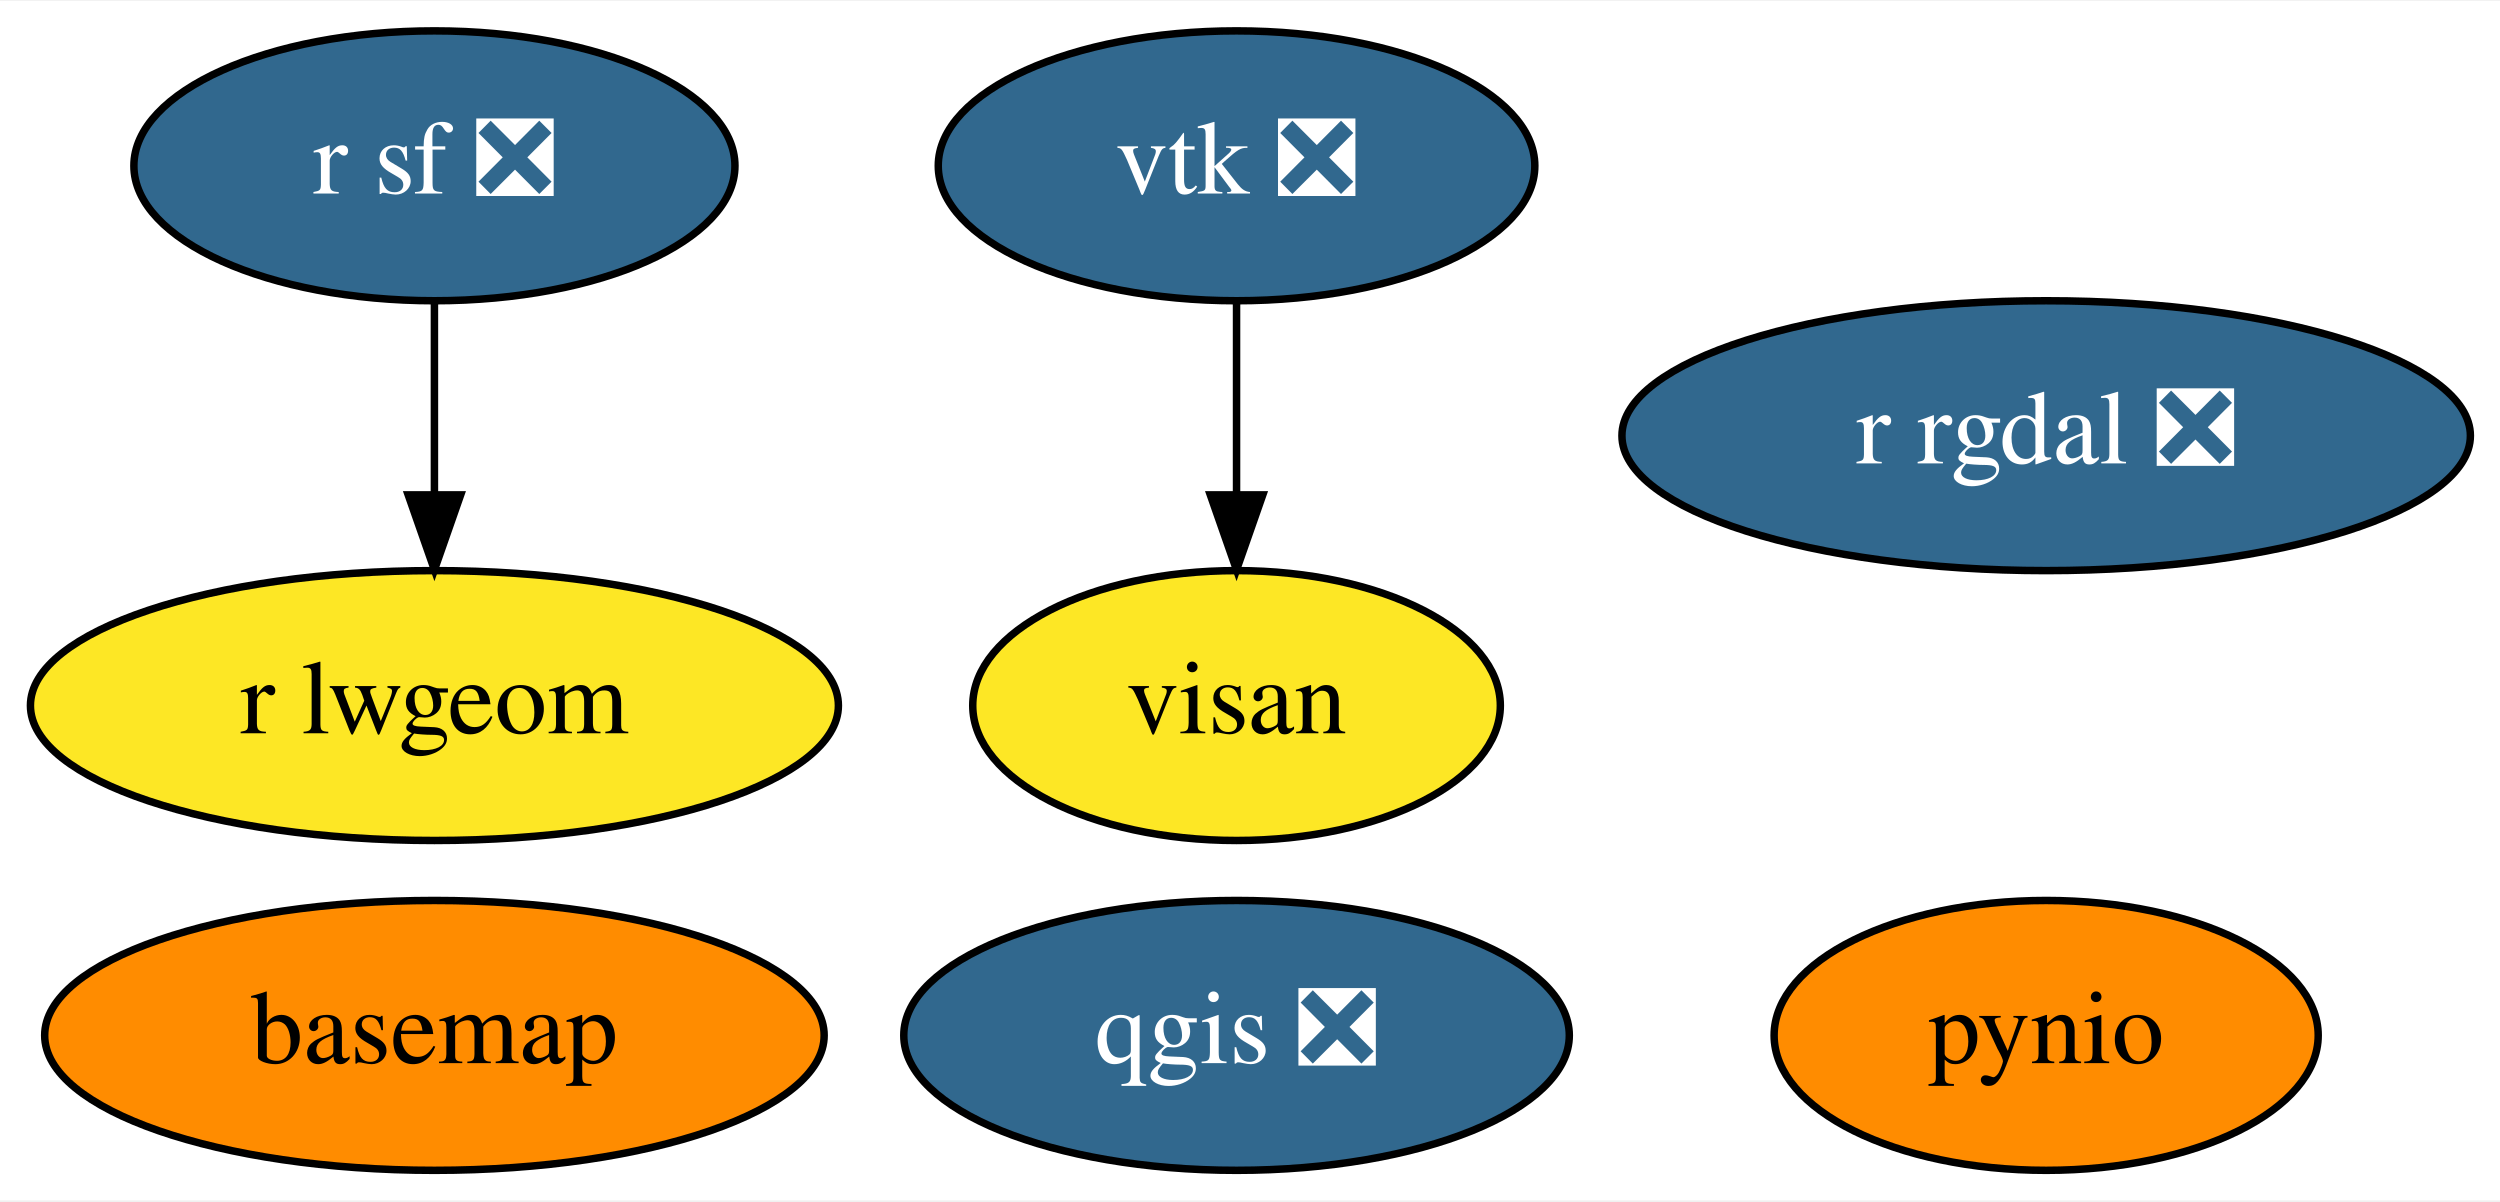
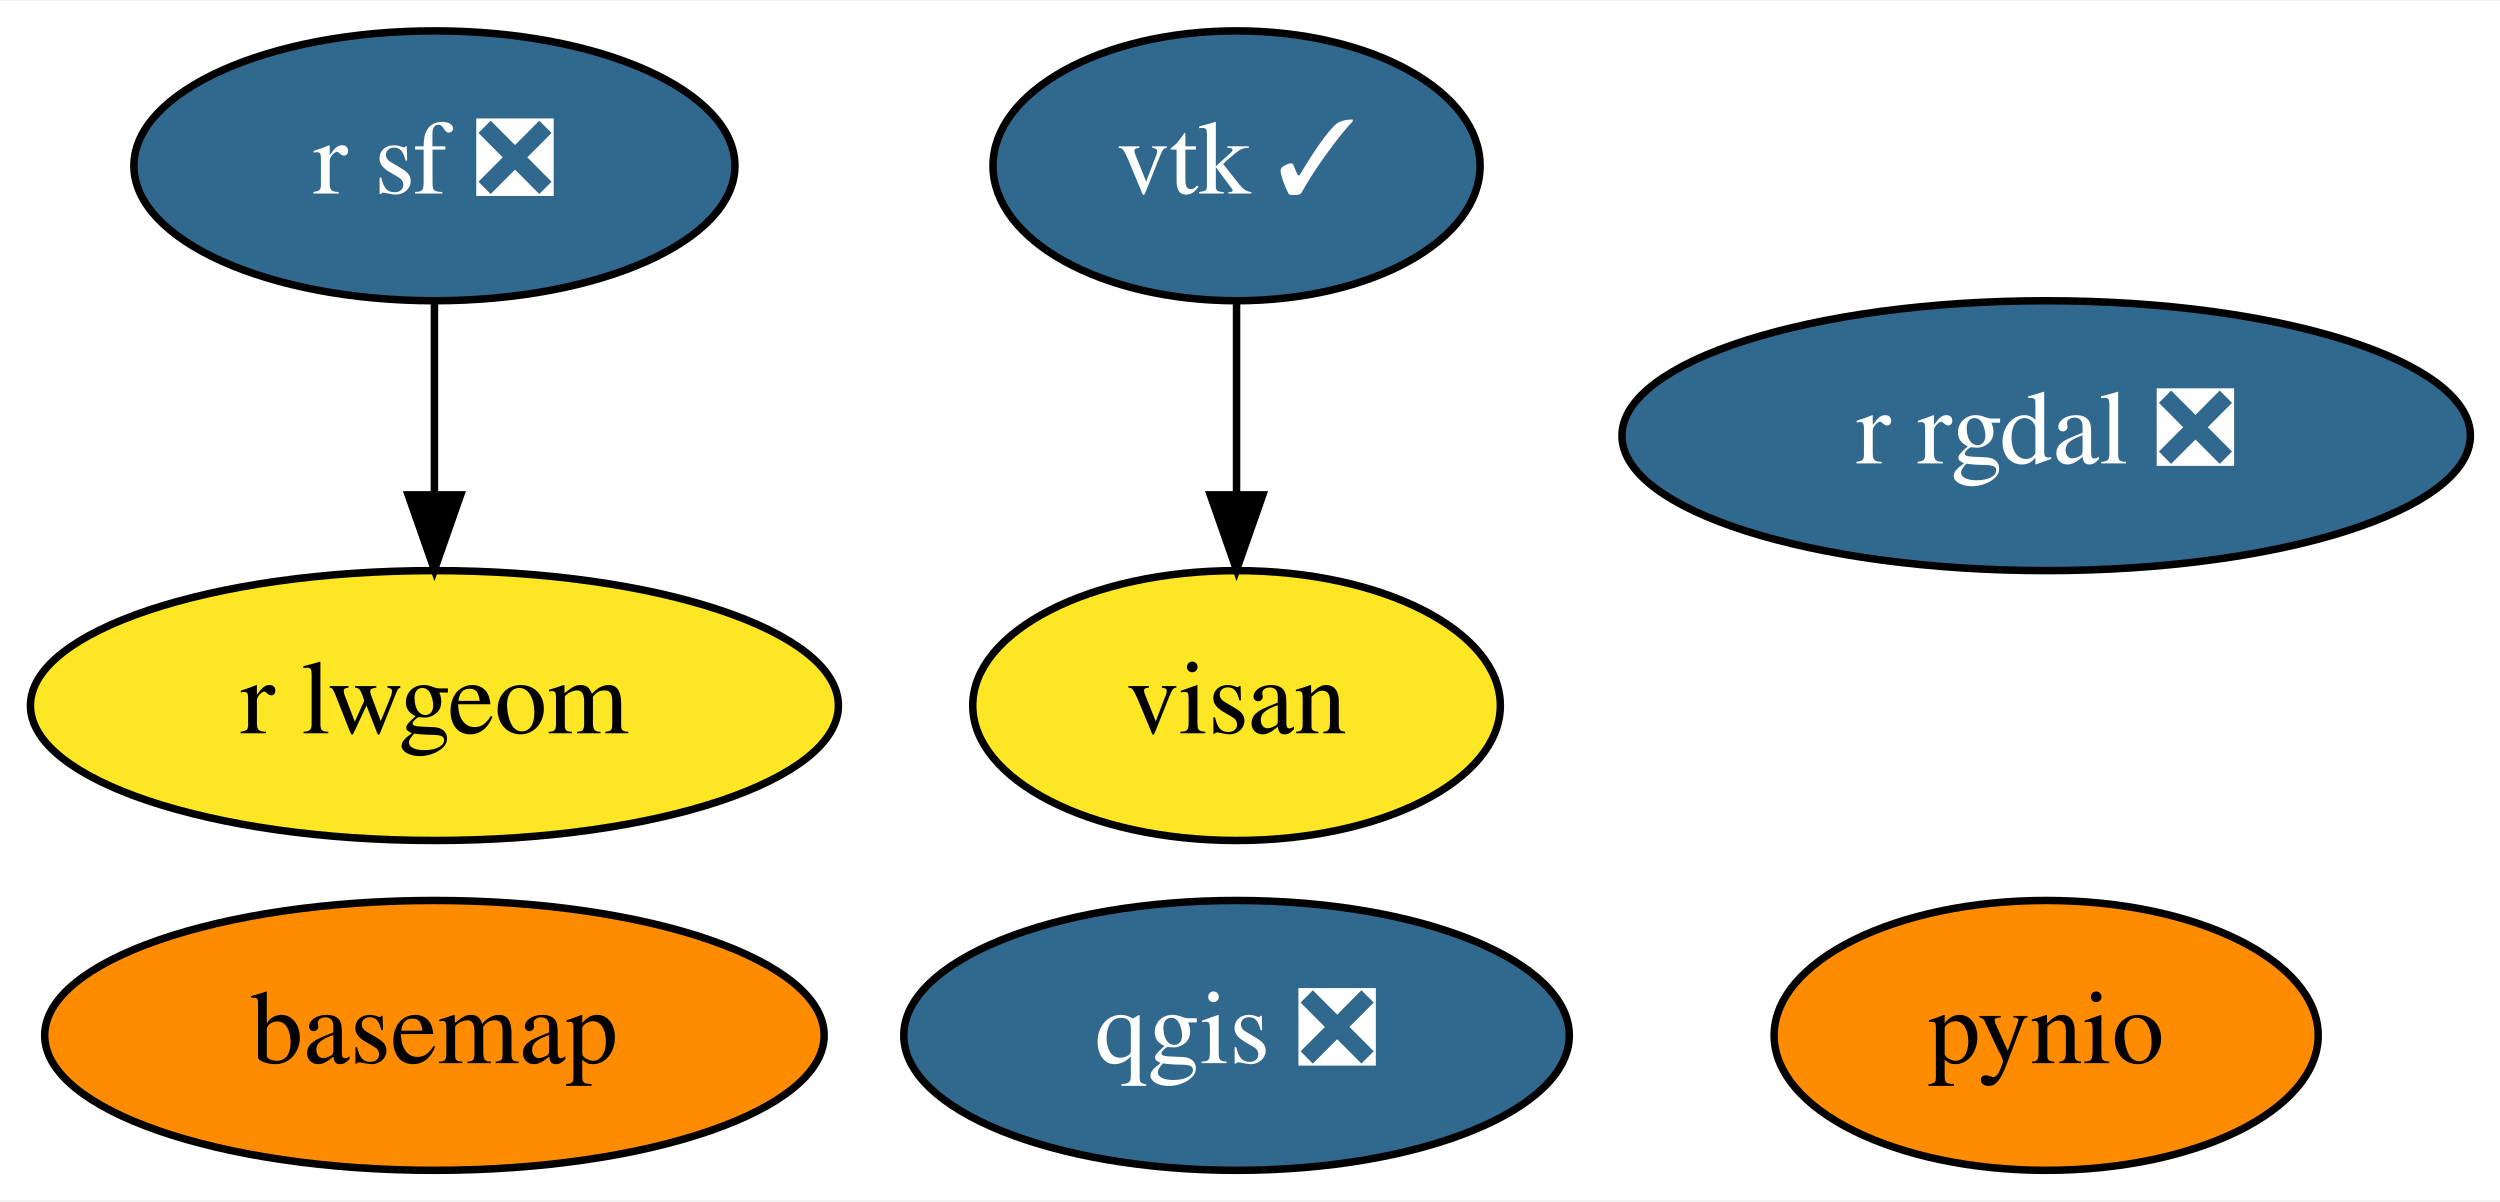
<svg xmlns="http://www.w3.org/2000/svg" xmlns:xlink="http://www.w3.org/1999/xlink" width="333pt" height="160pt" viewBox="0.00 0.00 333.49 160.00">
  <g id="graph0" class="graph" transform="scale(1 1) rotate(0) translate(4 156)">
    <polygon fill="white" stroke="transparent" points="-4,4 -4,-156 329.49,-156 329.49,4 -4,4" />
    <g id="node1" class="node">
      <g id="a_node1">
        <a xlink:href="https://github.com/conda-forge/basemap-feedstock" xlink:title="basemap">
          <ellipse fill="#ff8c00" stroke="black" cx="53.95" cy="-18" rx="51.99" ry="18" />
          <text text-anchor="middle" x="53.95" y="-14.3" font-family="Times,serif" font-size="14.00">basemap</text>
        </a>
      </g>
    </g>
    <g id="node2" class="node">
      <g id="a_node2">
        <a xlink:href="https://github.com/conda-forge/pynio-feedstock" xlink:title="pynio">
          <ellipse fill="#ff8c00" stroke="black" cx="268.95" cy="-18" rx="36.29" ry="18" />
          <text text-anchor="middle" x="268.95" y="-14.3" font-family="Times,serif" font-size="14.00">pynio</text>
        </a>
      </g>
    </g>
    <g id="node3" class="node">
      <g id="a_node3">
        <a xlink:href="https://github.com/conda-forge/qgis-feedstock/pull/230" xlink:title="qgis ❎">
          <ellipse fill="#31688e" stroke="black" cx="160.95" cy="-18" rx="44.39" ry="18" />
          <text text-anchor="middle" x="160.95" y="-14.3" font-family="Times,serif" font-size="14.00" fill="white">qgis ❎</text>
        </a>
      </g>
    </g>
    <g id="node4" class="node">
      <g id="a_node4">
        <a xlink:href="https://github.com/conda-forge/r-rgdal-feedstock/pull/56" xlink:title="r rgdal ❎">
          <ellipse fill="#31688e" stroke="black" cx="268.95" cy="-98" rx="56.59" ry="18" />
          <text text-anchor="middle" x="268.95" y="-94.3" font-family="Times,serif" font-size="14.00" fill="white">r rgdal ❎</text>
        </a>
      </g>
    </g>
    <g id="node5" class="node">
      <g id="a_node5">
        <a xlink:href="https://github.com/conda-forge/r-sf-feedstock/pull/72" xlink:title="r sf ❎">
          <ellipse fill="#31688e" stroke="black" cx="53.95" cy="-134" rx="40.09" ry="18" />
          <text text-anchor="middle" x="53.95" y="-130.3" font-family="Times,serif" font-size="14.00" fill="white">r sf ❎</text>
        </a>
      </g>
    </g>
    <g id="node7" class="node">
      <g id="a_node7">
        <a xlink:href="https://github.com/conda-forge/r-lwgeom-feedstock" xlink:title="r lwgeom">
          <ellipse fill="#fde725" stroke="black" cx="53.95" cy="-62" rx="53.89" ry="18" />
          <text text-anchor="middle" x="53.95" y="-58.3" font-family="Times,serif" font-size="14.00">r lwgeom</text>
        </a>
      </g>
    </g>
    <g id="edge1" class="edge">
      <path fill="none" stroke="black" d="M53.95,-115.7C53.95,-107.98 53.95,-98.71 53.95,-90.11" />
      <polygon fill="black" stroke="black" points="57.45,-90.1 53.95,-80.1 50.45,-90.1 57.45,-90.1" />
    </g>
    <g id="node6" class="node">
      <g id="a_node6">
-         <a xlink:href="https://github.com/conda-forge/vtk-feedstock/pull/235" xlink:title="vtk ❎">
-           <ellipse fill="#31688e" stroke="black" cx="160.95" cy="-134" rx="39.79" ry="18" />
-           <text text-anchor="middle" x="160.95" y="-130.3" font-family="Times,serif" font-size="14.00" fill="white">vtk ❎</text>
+         <a xlink:href="https://github.com/conda-forge/vtk-feedstock/pull/235" xlink:title="vtk ✓">
+           <ellipse fill="#31688e" stroke="black" cx="160.95" cy="-134" rx="32.49" ry="18" />
+           <text text-anchor="middle" x="160.95" y="-130.3" font-family="Times,serif" font-size="14.00" fill="white">vtk ✓</text>
        </a>
      </g>
    </g>
    <g id="node8" class="node">
      <g id="a_node8">
        <a xlink:href="https://github.com/conda-forge/visan-feedstock" xlink:title="visan">
          <ellipse fill="#fde725" stroke="black" cx="160.95" cy="-62" rx="35.19" ry="18" />
          <text text-anchor="middle" x="160.95" y="-58.3" font-family="Times,serif" font-size="14.00">visan</text>
        </a>
      </g>
    </g>
    <g id="edge2" class="edge">
      <path fill="none" stroke="black" d="M160.95,-115.7C160.95,-107.98 160.95,-98.71 160.95,-90.11" />
      <polygon fill="black" stroke="black" points="164.45,-90.1 160.95,-80.1 157.45,-90.1 164.45,-90.1" />
    </g>
  </g>
</svg>
